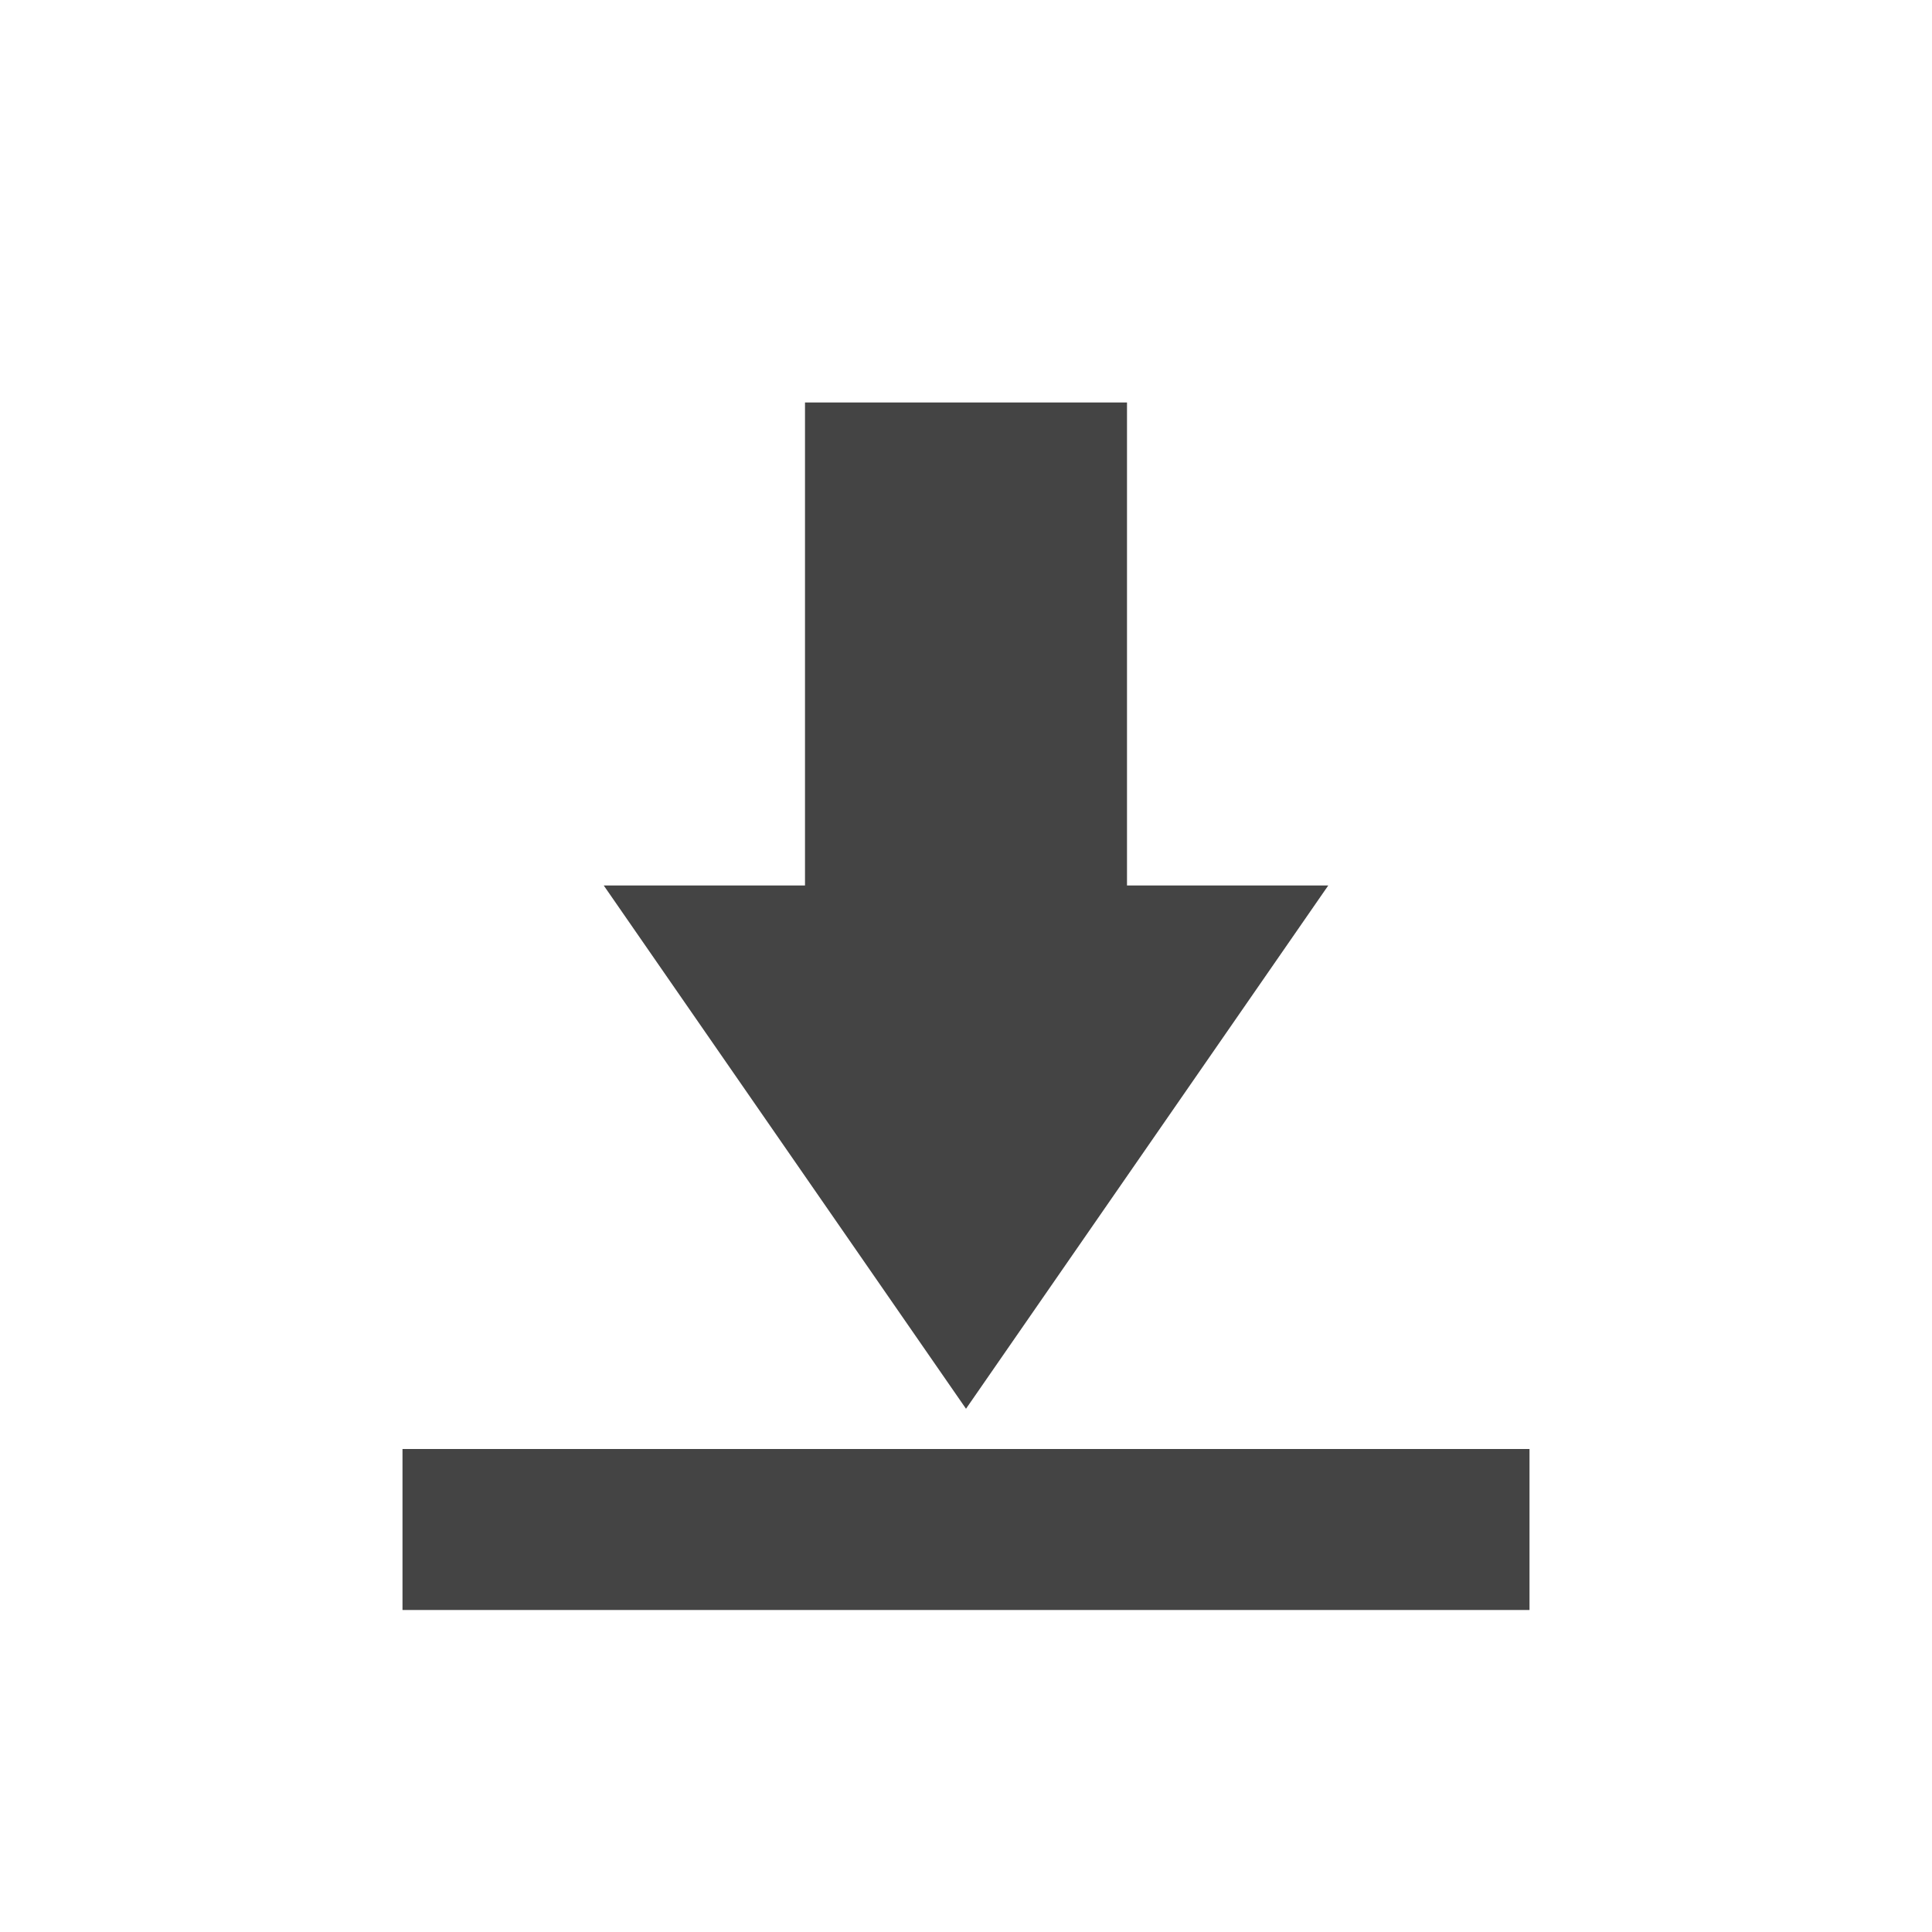
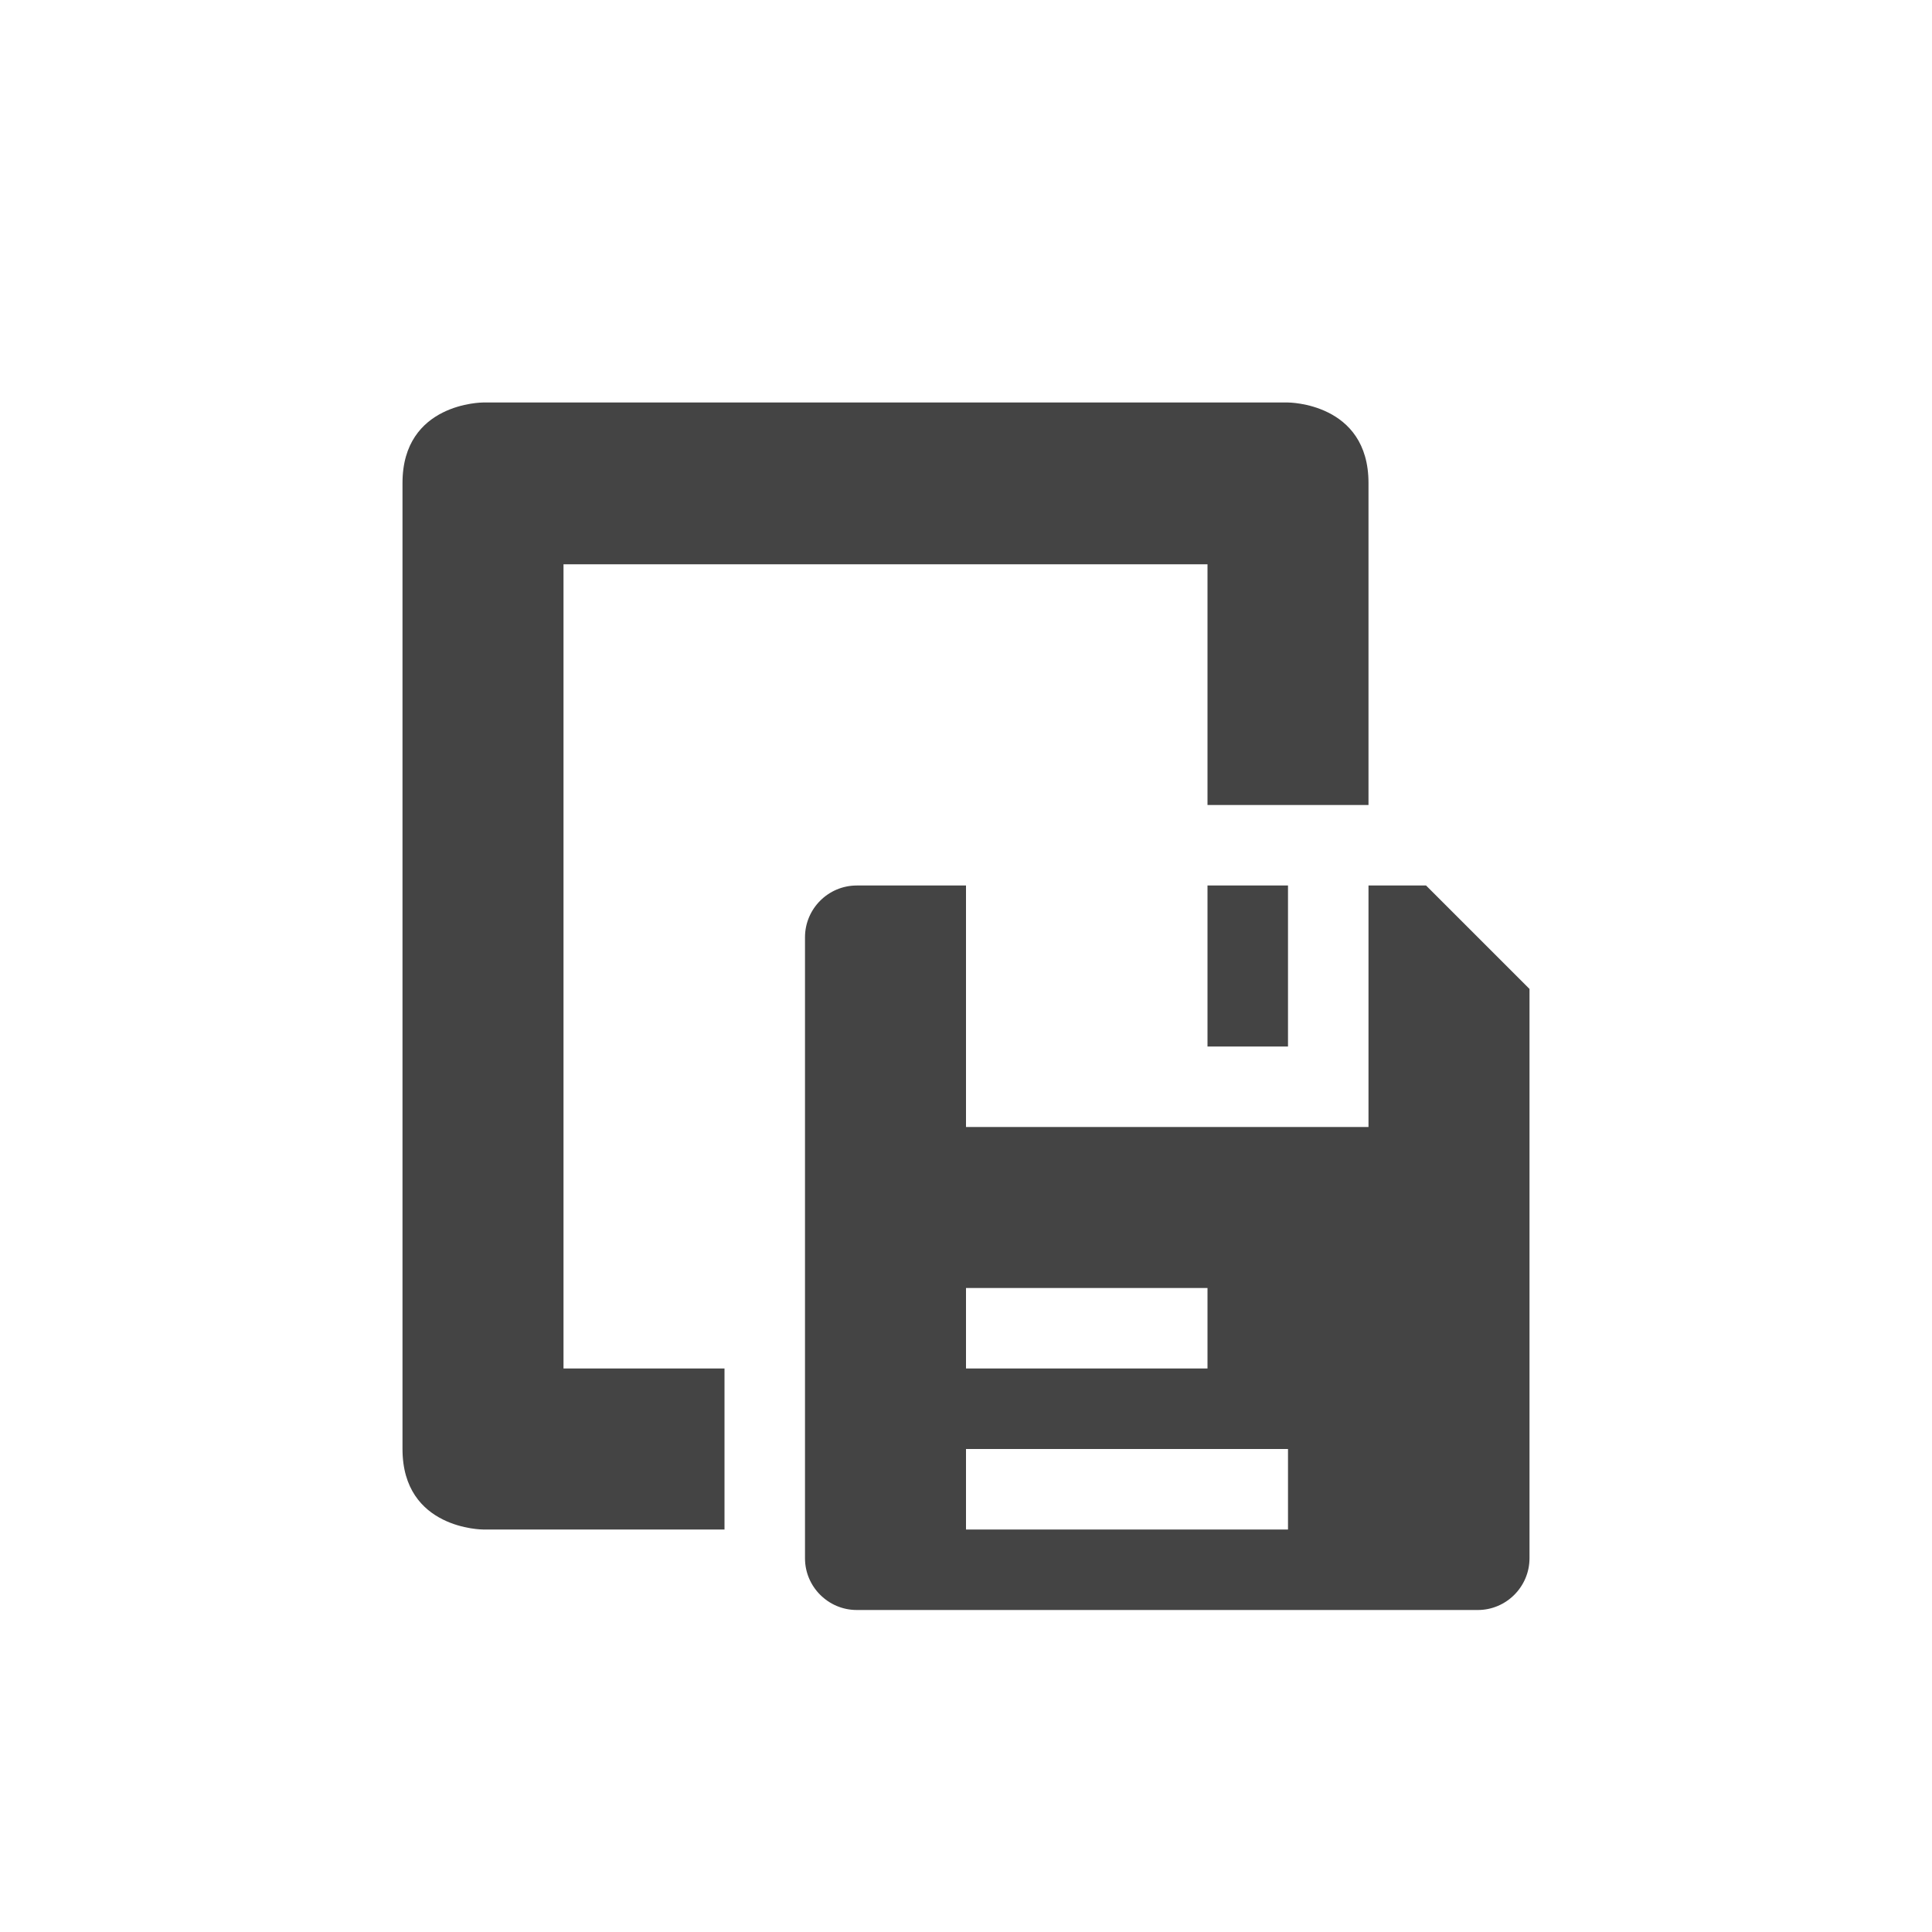
<svg xmlns="http://www.w3.org/2000/svg" width="24" height="24" version="1.1">
  <defs>
    <style id="current-color-scheme" type="text/css">
   .ColorScheme-Text { color:#444444; } .ColorScheme-Highlight { color:#4285f4; } .ColorScheme-NeutralText { color:#ff9800; } .ColorScheme-PositiveText { color:#4caf50; } .ColorScheme-NegativeText { color:#f44336; }
  </style>
  </defs>
-   <g transform="translate(4,4)">
-     <path style="fill:currentColor" class="ColorScheme-Text" d="M 6,1 V 7 H 3.5 L 8,13.5 12.5,7 H 10 V 1 Z M 1,14 V 16 H 15 V 14 Z" />
-   </g>
+   <path style="fill:currentColor" class="ColorScheme-Text" d="M 6,5 C 6,5 5,5 5,6 v 9 3 c 0,1 1,1 1,1 H 9 V 17 H 7 V 7.01 h 8 V 9 10 h 2 V 6 C 17,5 16,5 16,5 Z m 4.643,6 C 10.289,11 10,11.289 10,11.643 v 7.715 C 10,19.711 10.289,20 10.643,20 h 7.715 C 18.711,20 19,19.711 19,19.357 V 12.285 L 17.715,11 H 17 v 3 H 12 V 11 Z M 15,11 v 2 h 1 v -2 z m -3,5 h 3 v 1 h -3 z m 0,2 h 4 v 1 h -4 z" />
</svg>
